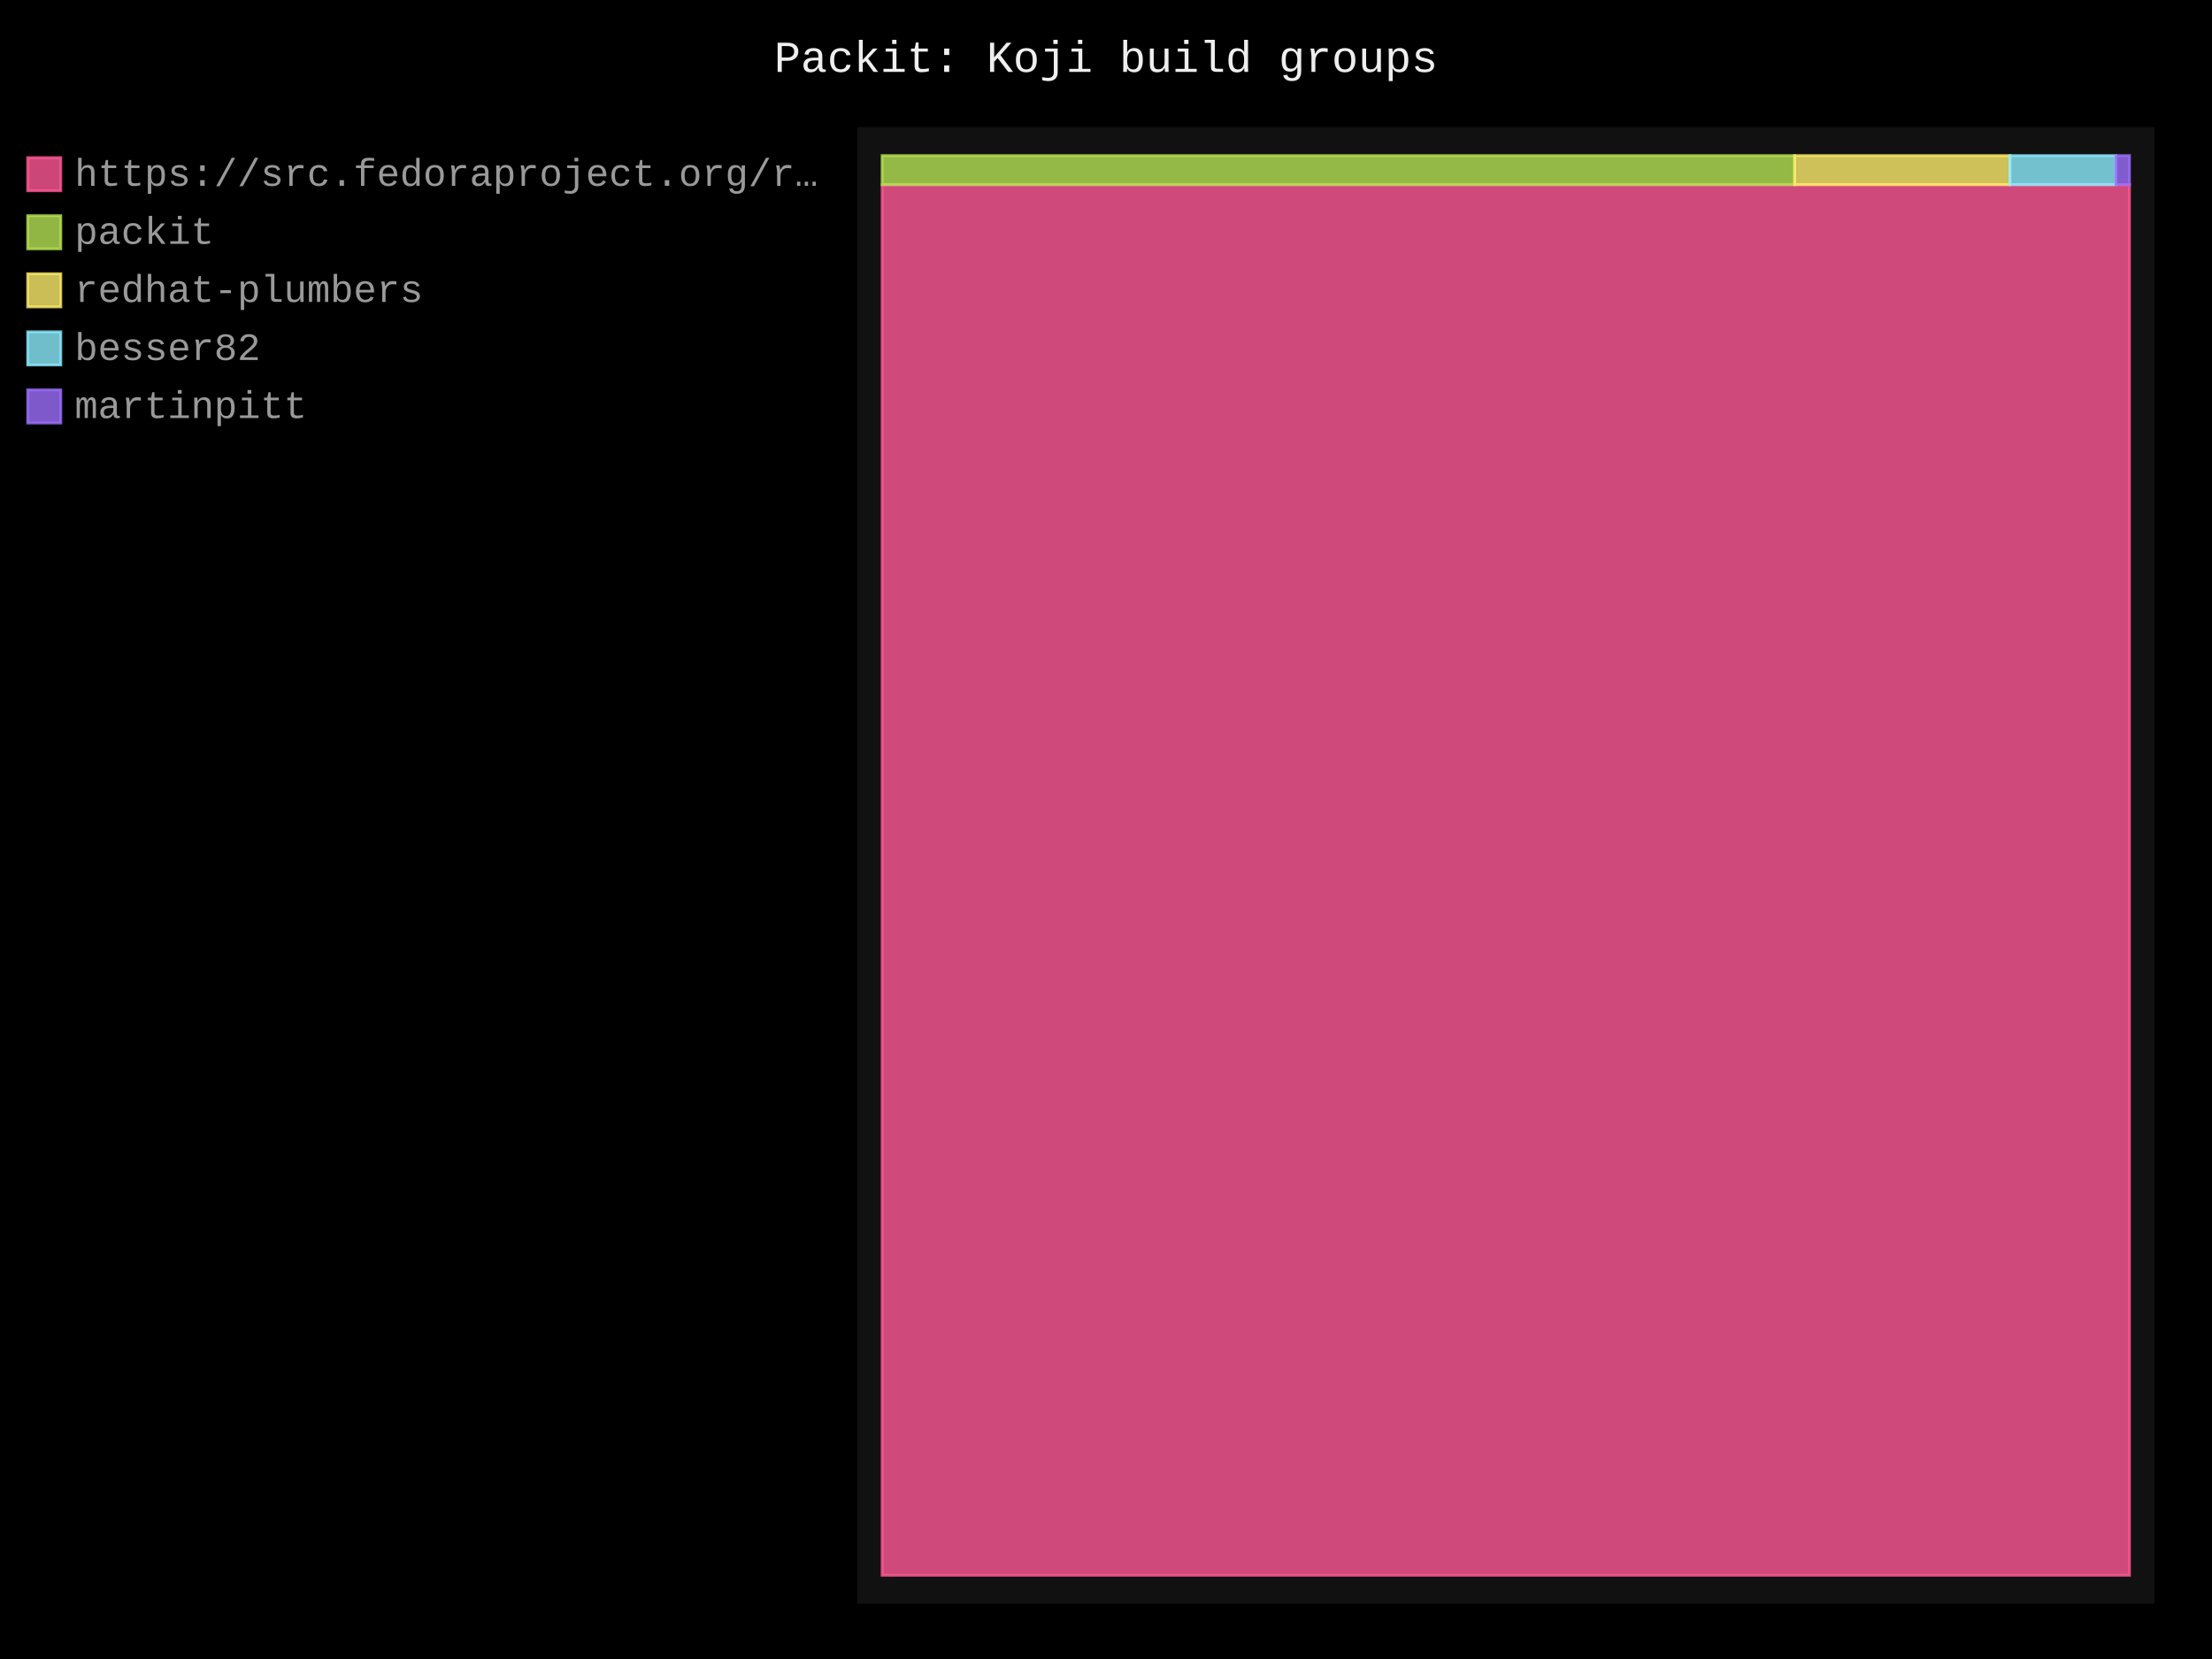
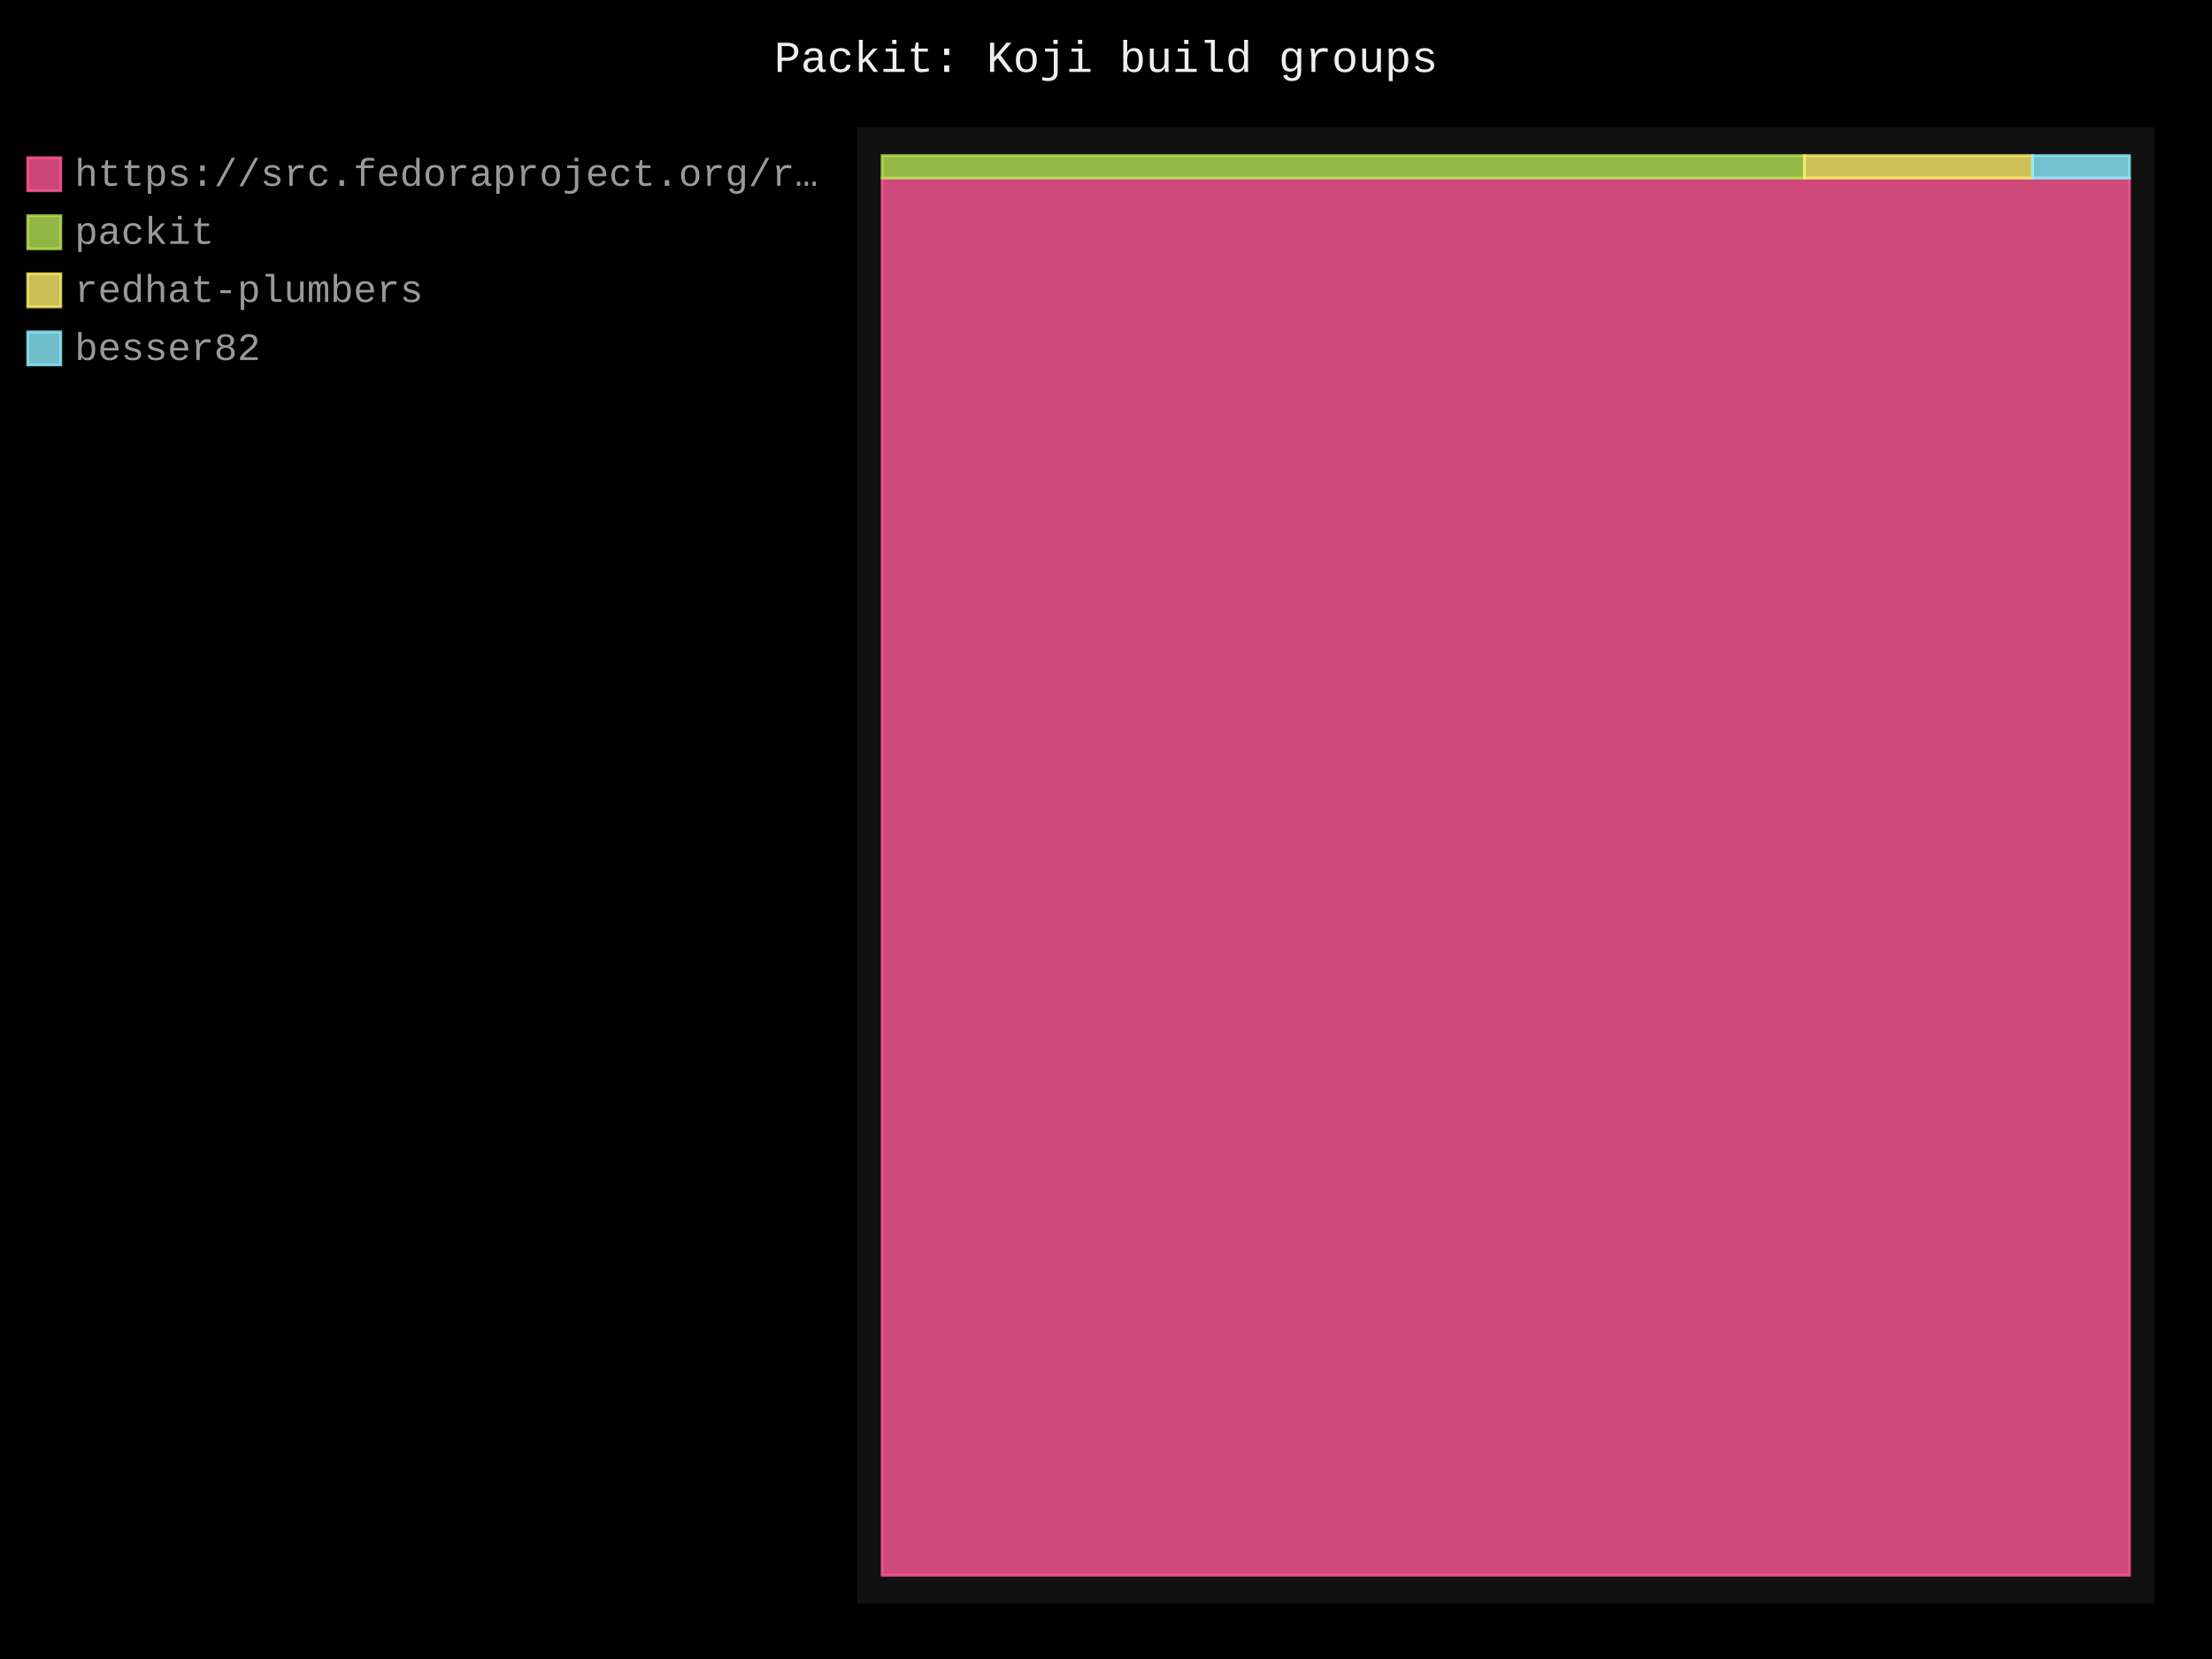
- <svg xmlns="http://www.w3.org/2000/svg" id="chart-ddaad866-b5c1-42c8-8245-4438033e2a00" class="pygal-chart" viewBox="0 0 800 600">
+ <svg xmlns="http://www.w3.org/2000/svg" id="chart-f7922c94-1d8f-475c-8a48-d8697f0779bb" class="pygal-chart" viewBox="0 0 800 600">
  <defs>
-     <style type="text/css">#chart-ddaad866-b5c1-42c8-8245-4438033e2a00{-webkit-user-select:none;-webkit-font-smoothing:antialiased;font-family:Consolas,"Liberation Mono",Menlo,Courier,monospace}#chart-ddaad866-b5c1-42c8-8245-4438033e2a00 .title{font-family:Consolas,"Liberation Mono",Menlo,Courier,monospace;font-size:16px}#chart-ddaad866-b5c1-42c8-8245-4438033e2a00 .legends .legend text{font-family:Consolas,"Liberation Mono",Menlo,Courier,monospace;font-size:14px}#chart-ddaad866-b5c1-42c8-8245-4438033e2a00 .axis text{font-family:Consolas,"Liberation Mono",Menlo,Courier,monospace;font-size:10px}#chart-ddaad866-b5c1-42c8-8245-4438033e2a00 .axis text.major{font-family:Consolas,"Liberation Mono",Menlo,Courier,monospace;font-size:10px}#chart-ddaad866-b5c1-42c8-8245-4438033e2a00 .text-overlay text.value{font-family:Consolas,"Liberation Mono",Menlo,Courier,monospace;font-size:16px}#chart-ddaad866-b5c1-42c8-8245-4438033e2a00 .text-overlay text.label{font-family:Consolas,"Liberation Mono",Menlo,Courier,monospace;font-size:10px}#chart-ddaad866-b5c1-42c8-8245-4438033e2a00 .tooltip{font-family:Consolas,"Liberation Mono",Menlo,Courier,monospace;font-size:14px}#chart-ddaad866-b5c1-42c8-8245-4438033e2a00 text.no_data{font-family:Consolas,"Liberation Mono",Menlo,Courier,monospace;font-size:64px}
- #chart-ddaad866-b5c1-42c8-8245-4438033e2a00{background-color:black}#chart-ddaad866-b5c1-42c8-8245-4438033e2a00 path,#chart-ddaad866-b5c1-42c8-8245-4438033e2a00 line,#chart-ddaad866-b5c1-42c8-8245-4438033e2a00 rect,#chart-ddaad866-b5c1-42c8-8245-4438033e2a00 circle{-webkit-transition:250ms;-moz-transition:250ms;transition:250ms}#chart-ddaad866-b5c1-42c8-8245-4438033e2a00 .graph &gt; .background{fill:black}#chart-ddaad866-b5c1-42c8-8245-4438033e2a00 .plot &gt; .background{fill:#111}#chart-ddaad866-b5c1-42c8-8245-4438033e2a00 .graph{fill:#999}#chart-ddaad866-b5c1-42c8-8245-4438033e2a00 text.no_data{fill:#eee}#chart-ddaad866-b5c1-42c8-8245-4438033e2a00 .title{fill:#eee}#chart-ddaad866-b5c1-42c8-8245-4438033e2a00 .legends .legend text{fill:#999}#chart-ddaad866-b5c1-42c8-8245-4438033e2a00 .legends .legend:hover text{fill:#eee}#chart-ddaad866-b5c1-42c8-8245-4438033e2a00 .axis .line{stroke:#eee}#chart-ddaad866-b5c1-42c8-8245-4438033e2a00 .axis .guide.line{stroke:#555}#chart-ddaad866-b5c1-42c8-8245-4438033e2a00 .axis .major.line{stroke:#999}#chart-ddaad866-b5c1-42c8-8245-4438033e2a00 .axis text.major{fill:#eee}#chart-ddaad866-b5c1-42c8-8245-4438033e2a00 .axis.y .guides:hover .guide.line,#chart-ddaad866-b5c1-42c8-8245-4438033e2a00 .line-graph .axis.x .guides:hover .guide.line,#chart-ddaad866-b5c1-42c8-8245-4438033e2a00 .stackedline-graph .axis.x .guides:hover .guide.line,#chart-ddaad866-b5c1-42c8-8245-4438033e2a00 .xy-graph .axis.x .guides:hover .guide.line{stroke:#eee}#chart-ddaad866-b5c1-42c8-8245-4438033e2a00 .axis .guides:hover text{fill:#eee}#chart-ddaad866-b5c1-42c8-8245-4438033e2a00 .reactive{fill-opacity:.8;stroke-opacity:.8;stroke-width:1}#chart-ddaad866-b5c1-42c8-8245-4438033e2a00 .ci{stroke:#999}#chart-ddaad866-b5c1-42c8-8245-4438033e2a00 .reactive.active,#chart-ddaad866-b5c1-42c8-8245-4438033e2a00 .active .reactive{fill-opacity:.4;stroke-opacity:.9;stroke-width:4}#chart-ddaad866-b5c1-42c8-8245-4438033e2a00 .ci .reactive.active{stroke-width:1.5}#chart-ddaad866-b5c1-42c8-8245-4438033e2a00 .series text{fill:#eee}#chart-ddaad866-b5c1-42c8-8245-4438033e2a00 .tooltip rect{fill:#111;stroke:#eee;-webkit-transition:opacity 250ms;-moz-transition:opacity 250ms;transition:opacity 250ms}#chart-ddaad866-b5c1-42c8-8245-4438033e2a00 .tooltip .label{fill:#999}#chart-ddaad866-b5c1-42c8-8245-4438033e2a00 .tooltip .label{fill:#999}#chart-ddaad866-b5c1-42c8-8245-4438033e2a00 .tooltip .legend{font-size:.8em;fill:#555}#chart-ddaad866-b5c1-42c8-8245-4438033e2a00 .tooltip .x_label{font-size:.6em;fill:#eee}#chart-ddaad866-b5c1-42c8-8245-4438033e2a00 .tooltip .xlink{font-size:.5em;text-decoration:underline}#chart-ddaad866-b5c1-42c8-8245-4438033e2a00 .tooltip .value{font-size:1.5em}#chart-ddaad866-b5c1-42c8-8245-4438033e2a00 .bound{font-size:.5em}#chart-ddaad866-b5c1-42c8-8245-4438033e2a00 .max-value{font-size:.75em;fill:#555}#chart-ddaad866-b5c1-42c8-8245-4438033e2a00 .map-element{fill:#111;stroke:#555 !important}#chart-ddaad866-b5c1-42c8-8245-4438033e2a00 .map-element .reactive{fill-opacity:inherit;stroke-opacity:inherit}#chart-ddaad866-b5c1-42c8-8245-4438033e2a00 .color-0,#chart-ddaad866-b5c1-42c8-8245-4438033e2a00 .color-0 a:visited{stroke:#ff5995;fill:#ff5995}#chart-ddaad866-b5c1-42c8-8245-4438033e2a00 .color-1,#chart-ddaad866-b5c1-42c8-8245-4438033e2a00 .color-1 a:visited{stroke:#b6e354;fill:#b6e354}#chart-ddaad866-b5c1-42c8-8245-4438033e2a00 .color-2,#chart-ddaad866-b5c1-42c8-8245-4438033e2a00 .color-2 a:visited{stroke:#feed6c;fill:#feed6c}#chart-ddaad866-b5c1-42c8-8245-4438033e2a00 .color-3,#chart-ddaad866-b5c1-42c8-8245-4438033e2a00 .color-3 a:visited{stroke:#8cedff;fill:#8cedff}#chart-ddaad866-b5c1-42c8-8245-4438033e2a00 .color-4,#chart-ddaad866-b5c1-42c8-8245-4438033e2a00 .color-4 a:visited{stroke:#9e6ffe;fill:#9e6ffe}#chart-ddaad866-b5c1-42c8-8245-4438033e2a00 .text-overlay .color-0 text{fill:black}#chart-ddaad866-b5c1-42c8-8245-4438033e2a00 .text-overlay .color-1 text{fill:black}#chart-ddaad866-b5c1-42c8-8245-4438033e2a00 .text-overlay .color-2 text{fill:black}#chart-ddaad866-b5c1-42c8-8245-4438033e2a00 .text-overlay .color-3 text{fill:black}#chart-ddaad866-b5c1-42c8-8245-4438033e2a00 .text-overlay .color-4 text{fill:black}
- #chart-ddaad866-b5c1-42c8-8245-4438033e2a00 text.no_data{text-anchor:middle}#chart-ddaad866-b5c1-42c8-8245-4438033e2a00 .guide.line{fill:none}#chart-ddaad866-b5c1-42c8-8245-4438033e2a00 .centered{text-anchor:middle}#chart-ddaad866-b5c1-42c8-8245-4438033e2a00 .title{text-anchor:middle}#chart-ddaad866-b5c1-42c8-8245-4438033e2a00 .legends .legend text{fill-opacity:1}#chart-ddaad866-b5c1-42c8-8245-4438033e2a00 .axis.x text{text-anchor:middle}#chart-ddaad866-b5c1-42c8-8245-4438033e2a00 .axis.x:not(.web) text[transform]{text-anchor:start}#chart-ddaad866-b5c1-42c8-8245-4438033e2a00 .axis.x:not(.web) text[transform].backwards{text-anchor:end}#chart-ddaad866-b5c1-42c8-8245-4438033e2a00 .axis.y text{text-anchor:end}#chart-ddaad866-b5c1-42c8-8245-4438033e2a00 .axis.y text[transform].backwards{text-anchor:start}#chart-ddaad866-b5c1-42c8-8245-4438033e2a00 .axis.y2 text{text-anchor:start}#chart-ddaad866-b5c1-42c8-8245-4438033e2a00 .axis.y2 text[transform].backwards{text-anchor:end}#chart-ddaad866-b5c1-42c8-8245-4438033e2a00 .axis .guide.line{stroke-dasharray:4,4;stroke:black}#chart-ddaad866-b5c1-42c8-8245-4438033e2a00 .axis .major.guide.line{stroke-dasharray:6,6;stroke:black}#chart-ddaad866-b5c1-42c8-8245-4438033e2a00 .horizontal .axis.y .guide.line,#chart-ddaad866-b5c1-42c8-8245-4438033e2a00 .horizontal .axis.y2 .guide.line,#chart-ddaad866-b5c1-42c8-8245-4438033e2a00 .vertical .axis.x .guide.line{opacity:0}#chart-ddaad866-b5c1-42c8-8245-4438033e2a00 .horizontal .axis.always_show .guide.line,#chart-ddaad866-b5c1-42c8-8245-4438033e2a00 .vertical .axis.always_show .guide.line{opacity:1 !important}#chart-ddaad866-b5c1-42c8-8245-4438033e2a00 .axis.y .guides:hover .guide.line,#chart-ddaad866-b5c1-42c8-8245-4438033e2a00 .axis.y2 .guides:hover .guide.line,#chart-ddaad866-b5c1-42c8-8245-4438033e2a00 .axis.x .guides:hover .guide.line{opacity:1}#chart-ddaad866-b5c1-42c8-8245-4438033e2a00 .axis .guides:hover text{opacity:1}#chart-ddaad866-b5c1-42c8-8245-4438033e2a00 .nofill{fill:none}#chart-ddaad866-b5c1-42c8-8245-4438033e2a00 .subtle-fill{fill-opacity:.2}#chart-ddaad866-b5c1-42c8-8245-4438033e2a00 .dot{stroke-width:1px;fill-opacity:1;stroke-opacity:1}#chart-ddaad866-b5c1-42c8-8245-4438033e2a00 .dot.active{stroke-width:5px}#chart-ddaad866-b5c1-42c8-8245-4438033e2a00 .dot.negative{fill:transparent}#chart-ddaad866-b5c1-42c8-8245-4438033e2a00 text,#chart-ddaad866-b5c1-42c8-8245-4438033e2a00 tspan{stroke:none !important}#chart-ddaad866-b5c1-42c8-8245-4438033e2a00 .series text.active{opacity:1}#chart-ddaad866-b5c1-42c8-8245-4438033e2a00 .tooltip rect{fill-opacity:.95;stroke-width:.5}#chart-ddaad866-b5c1-42c8-8245-4438033e2a00 .tooltip text{fill-opacity:1}#chart-ddaad866-b5c1-42c8-8245-4438033e2a00 .showable{visibility:hidden}#chart-ddaad866-b5c1-42c8-8245-4438033e2a00 .showable.shown{visibility:visible}#chart-ddaad866-b5c1-42c8-8245-4438033e2a00 .gauge-background{fill:rgba(229,229,229,1);stroke:none}#chart-ddaad866-b5c1-42c8-8245-4438033e2a00 .bg-lines{stroke:black;stroke-width:2px}</style>
+     <style type="text/css">#chart-f7922c94-1d8f-475c-8a48-d8697f0779bb{-webkit-user-select:none;-webkit-font-smoothing:antialiased;font-family:Consolas,"Liberation Mono",Menlo,Courier,monospace}#chart-f7922c94-1d8f-475c-8a48-d8697f0779bb .title{font-family:Consolas,"Liberation Mono",Menlo,Courier,monospace;font-size:16px}#chart-f7922c94-1d8f-475c-8a48-d8697f0779bb .legends .legend text{font-family:Consolas,"Liberation Mono",Menlo,Courier,monospace;font-size:14px}#chart-f7922c94-1d8f-475c-8a48-d8697f0779bb .axis text{font-family:Consolas,"Liberation Mono",Menlo,Courier,monospace;font-size:10px}#chart-f7922c94-1d8f-475c-8a48-d8697f0779bb .axis text.major{font-family:Consolas,"Liberation Mono",Menlo,Courier,monospace;font-size:10px}#chart-f7922c94-1d8f-475c-8a48-d8697f0779bb .text-overlay text.value{font-family:Consolas,"Liberation Mono",Menlo,Courier,monospace;font-size:16px}#chart-f7922c94-1d8f-475c-8a48-d8697f0779bb .text-overlay text.label{font-family:Consolas,"Liberation Mono",Menlo,Courier,monospace;font-size:10px}#chart-f7922c94-1d8f-475c-8a48-d8697f0779bb .tooltip{font-family:Consolas,"Liberation Mono",Menlo,Courier,monospace;font-size:14px}#chart-f7922c94-1d8f-475c-8a48-d8697f0779bb text.no_data{font-family:Consolas,"Liberation Mono",Menlo,Courier,monospace;font-size:64px}
+ #chart-f7922c94-1d8f-475c-8a48-d8697f0779bb{background-color:black}#chart-f7922c94-1d8f-475c-8a48-d8697f0779bb path,#chart-f7922c94-1d8f-475c-8a48-d8697f0779bb line,#chart-f7922c94-1d8f-475c-8a48-d8697f0779bb rect,#chart-f7922c94-1d8f-475c-8a48-d8697f0779bb circle{-webkit-transition:250ms;-moz-transition:250ms;transition:250ms}#chart-f7922c94-1d8f-475c-8a48-d8697f0779bb .graph &gt; .background{fill:black}#chart-f7922c94-1d8f-475c-8a48-d8697f0779bb .plot &gt; .background{fill:#111}#chart-f7922c94-1d8f-475c-8a48-d8697f0779bb .graph{fill:#999}#chart-f7922c94-1d8f-475c-8a48-d8697f0779bb text.no_data{fill:#eee}#chart-f7922c94-1d8f-475c-8a48-d8697f0779bb .title{fill:#eee}#chart-f7922c94-1d8f-475c-8a48-d8697f0779bb .legends .legend text{fill:#999}#chart-f7922c94-1d8f-475c-8a48-d8697f0779bb .legends .legend:hover text{fill:#eee}#chart-f7922c94-1d8f-475c-8a48-d8697f0779bb .axis .line{stroke:#eee}#chart-f7922c94-1d8f-475c-8a48-d8697f0779bb .axis .guide.line{stroke:#555}#chart-f7922c94-1d8f-475c-8a48-d8697f0779bb .axis .major.line{stroke:#999}#chart-f7922c94-1d8f-475c-8a48-d8697f0779bb .axis text.major{fill:#eee}#chart-f7922c94-1d8f-475c-8a48-d8697f0779bb .axis.y .guides:hover .guide.line,#chart-f7922c94-1d8f-475c-8a48-d8697f0779bb .line-graph .axis.x .guides:hover .guide.line,#chart-f7922c94-1d8f-475c-8a48-d8697f0779bb .stackedline-graph .axis.x .guides:hover .guide.line,#chart-f7922c94-1d8f-475c-8a48-d8697f0779bb .xy-graph .axis.x .guides:hover .guide.line{stroke:#eee}#chart-f7922c94-1d8f-475c-8a48-d8697f0779bb .axis .guides:hover text{fill:#eee}#chart-f7922c94-1d8f-475c-8a48-d8697f0779bb .reactive{fill-opacity:.8;stroke-opacity:.8;stroke-width:1}#chart-f7922c94-1d8f-475c-8a48-d8697f0779bb .ci{stroke:#999}#chart-f7922c94-1d8f-475c-8a48-d8697f0779bb .reactive.active,#chart-f7922c94-1d8f-475c-8a48-d8697f0779bb .active .reactive{fill-opacity:.4;stroke-opacity:.9;stroke-width:4}#chart-f7922c94-1d8f-475c-8a48-d8697f0779bb .ci .reactive.active{stroke-width:1.5}#chart-f7922c94-1d8f-475c-8a48-d8697f0779bb .series text{fill:#eee}#chart-f7922c94-1d8f-475c-8a48-d8697f0779bb .tooltip rect{fill:#111;stroke:#eee;-webkit-transition:opacity 250ms;-moz-transition:opacity 250ms;transition:opacity 250ms}#chart-f7922c94-1d8f-475c-8a48-d8697f0779bb .tooltip .label{fill:#999}#chart-f7922c94-1d8f-475c-8a48-d8697f0779bb .tooltip .label{fill:#999}#chart-f7922c94-1d8f-475c-8a48-d8697f0779bb .tooltip .legend{font-size:.8em;fill:#555}#chart-f7922c94-1d8f-475c-8a48-d8697f0779bb .tooltip .x_label{font-size:.6em;fill:#eee}#chart-f7922c94-1d8f-475c-8a48-d8697f0779bb .tooltip .xlink{font-size:.5em;text-decoration:underline}#chart-f7922c94-1d8f-475c-8a48-d8697f0779bb .tooltip .value{font-size:1.5em}#chart-f7922c94-1d8f-475c-8a48-d8697f0779bb .bound{font-size:.5em}#chart-f7922c94-1d8f-475c-8a48-d8697f0779bb .max-value{font-size:.75em;fill:#555}#chart-f7922c94-1d8f-475c-8a48-d8697f0779bb .map-element{fill:#111;stroke:#555 !important}#chart-f7922c94-1d8f-475c-8a48-d8697f0779bb .map-element .reactive{fill-opacity:inherit;stroke-opacity:inherit}#chart-f7922c94-1d8f-475c-8a48-d8697f0779bb .color-0,#chart-f7922c94-1d8f-475c-8a48-d8697f0779bb .color-0 a:visited{stroke:#ff5995;fill:#ff5995}#chart-f7922c94-1d8f-475c-8a48-d8697f0779bb .color-1,#chart-f7922c94-1d8f-475c-8a48-d8697f0779bb .color-1 a:visited{stroke:#b6e354;fill:#b6e354}#chart-f7922c94-1d8f-475c-8a48-d8697f0779bb .color-2,#chart-f7922c94-1d8f-475c-8a48-d8697f0779bb .color-2 a:visited{stroke:#feed6c;fill:#feed6c}#chart-f7922c94-1d8f-475c-8a48-d8697f0779bb .color-3,#chart-f7922c94-1d8f-475c-8a48-d8697f0779bb .color-3 a:visited{stroke:#8cedff;fill:#8cedff}#chart-f7922c94-1d8f-475c-8a48-d8697f0779bb .text-overlay .color-0 text{fill:black}#chart-f7922c94-1d8f-475c-8a48-d8697f0779bb .text-overlay .color-1 text{fill:black}#chart-f7922c94-1d8f-475c-8a48-d8697f0779bb .text-overlay .color-2 text{fill:black}#chart-f7922c94-1d8f-475c-8a48-d8697f0779bb .text-overlay .color-3 text{fill:black}
+ #chart-f7922c94-1d8f-475c-8a48-d8697f0779bb text.no_data{text-anchor:middle}#chart-f7922c94-1d8f-475c-8a48-d8697f0779bb .guide.line{fill:none}#chart-f7922c94-1d8f-475c-8a48-d8697f0779bb .centered{text-anchor:middle}#chart-f7922c94-1d8f-475c-8a48-d8697f0779bb .title{text-anchor:middle}#chart-f7922c94-1d8f-475c-8a48-d8697f0779bb .legends .legend text{fill-opacity:1}#chart-f7922c94-1d8f-475c-8a48-d8697f0779bb .axis.x text{text-anchor:middle}#chart-f7922c94-1d8f-475c-8a48-d8697f0779bb .axis.x:not(.web) text[transform]{text-anchor:start}#chart-f7922c94-1d8f-475c-8a48-d8697f0779bb .axis.x:not(.web) text[transform].backwards{text-anchor:end}#chart-f7922c94-1d8f-475c-8a48-d8697f0779bb .axis.y text{text-anchor:end}#chart-f7922c94-1d8f-475c-8a48-d8697f0779bb .axis.y text[transform].backwards{text-anchor:start}#chart-f7922c94-1d8f-475c-8a48-d8697f0779bb .axis.y2 text{text-anchor:start}#chart-f7922c94-1d8f-475c-8a48-d8697f0779bb .axis.y2 text[transform].backwards{text-anchor:end}#chart-f7922c94-1d8f-475c-8a48-d8697f0779bb .axis .guide.line{stroke-dasharray:4,4;stroke:black}#chart-f7922c94-1d8f-475c-8a48-d8697f0779bb .axis .major.guide.line{stroke-dasharray:6,6;stroke:black}#chart-f7922c94-1d8f-475c-8a48-d8697f0779bb .horizontal .axis.y .guide.line,#chart-f7922c94-1d8f-475c-8a48-d8697f0779bb .horizontal .axis.y2 .guide.line,#chart-f7922c94-1d8f-475c-8a48-d8697f0779bb .vertical .axis.x .guide.line{opacity:0}#chart-f7922c94-1d8f-475c-8a48-d8697f0779bb .horizontal .axis.always_show .guide.line,#chart-f7922c94-1d8f-475c-8a48-d8697f0779bb .vertical .axis.always_show .guide.line{opacity:1 !important}#chart-f7922c94-1d8f-475c-8a48-d8697f0779bb .axis.y .guides:hover .guide.line,#chart-f7922c94-1d8f-475c-8a48-d8697f0779bb .axis.y2 .guides:hover .guide.line,#chart-f7922c94-1d8f-475c-8a48-d8697f0779bb .axis.x .guides:hover .guide.line{opacity:1}#chart-f7922c94-1d8f-475c-8a48-d8697f0779bb .axis .guides:hover text{opacity:1}#chart-f7922c94-1d8f-475c-8a48-d8697f0779bb .nofill{fill:none}#chart-f7922c94-1d8f-475c-8a48-d8697f0779bb .subtle-fill{fill-opacity:.2}#chart-f7922c94-1d8f-475c-8a48-d8697f0779bb .dot{stroke-width:1px;fill-opacity:1;stroke-opacity:1}#chart-f7922c94-1d8f-475c-8a48-d8697f0779bb .dot.active{stroke-width:5px}#chart-f7922c94-1d8f-475c-8a48-d8697f0779bb .dot.negative{fill:transparent}#chart-f7922c94-1d8f-475c-8a48-d8697f0779bb text,#chart-f7922c94-1d8f-475c-8a48-d8697f0779bb tspan{stroke:none !important}#chart-f7922c94-1d8f-475c-8a48-d8697f0779bb .series text.active{opacity:1}#chart-f7922c94-1d8f-475c-8a48-d8697f0779bb .tooltip rect{fill-opacity:.95;stroke-width:.5}#chart-f7922c94-1d8f-475c-8a48-d8697f0779bb .tooltip text{fill-opacity:1}#chart-f7922c94-1d8f-475c-8a48-d8697f0779bb .showable{visibility:hidden}#chart-f7922c94-1d8f-475c-8a48-d8697f0779bb .showable.shown{visibility:visible}#chart-f7922c94-1d8f-475c-8a48-d8697f0779bb .gauge-background{fill:rgba(229,229,229,1);stroke:none}#chart-f7922c94-1d8f-475c-8a48-d8697f0779bb .bg-lines{stroke:black;stroke-width:2px}</style>
  </defs>
  <g class="graph treemap-graph vertical">
    <rect x="0" y="0" width="800" height="600" class="background" />
    <g transform="translate(310, 46)" class="plot">
      <rect x="0" y="0" width="469.2" height="534" class="background" />
      <g class="series serie-0 color-0">
        <g class="rects">
          <g class="rect">
-             <rect x="9.023" y="20.792" width="451.154" height="502.939" class="rect reactive tooltip-trigger" />
+             <rect x="9.023" y="18.415" width="451.154" height="505.316" class="rect reactive tooltip-trigger" />
          </g>
        </g>
      </g>
      <g class="series serie-1 color-1">
        <g class="rects">
          <g class="rect">
-             <rect x="9.023" y="10.269" width="330.022" height="10.522" class="rect reactive tooltip-trigger" />
+             <rect x="9.023" y="10.269" width="333.56" height="8.146" class="rect reactive tooltip-trigger" />
          </g>
        </g>
      </g>
      <g class="series serie-2 color-2">
        <g class="rects">
          <g class="rect">
-             <rect x="339.045" y="10.269" width="77.87" height="10.522" class="rect reactive tooltip-trigger" />
+             <rect x="342.583" y="10.269" width="82.542" height="8.146" class="rect reactive tooltip-trigger" />
          </g>
        </g>
      </g>
      <g class="series serie-3 color-3">
        <g class="rects">
          <g class="rect">
-             <rect x="416.916" y="10.269" width="38.317" height="10.522" class="rect reactive tooltip-trigger" />
-           </g>
-         </g>
-       </g>
-       <g class="series serie-4 color-4">
-         <g class="rects">
-           <g class="rect">
-             <rect x="455.233" y="10.269" width="4.944" height="10.522" class="rect reactive tooltip-trigger" />
+             <rect x="425.125" y="10.269" width="35.052" height="8.146" class="rect reactive tooltip-trigger" />
          </g>
        </g>
      </g>
    </g>
    <g class="titles">
      <text x="400.0" y="26" class="title plot_title">Packit: Koji build groups</text>
    </g>
    <g transform="translate(310, 46)" class="plot overlay">
      <g class="series serie-0 color-0" />
      <g class="series serie-1 color-1" />
      <g class="series serie-2 color-2" />
      <g class="series serie-3 color-3" />
-       <g class="series serie-4 color-4" />
    </g>
    <g transform="translate(310, 46)" class="plot text-overlay">
      <g class="series serie-0 color-0" />
      <g class="series serie-1 color-1" />
      <g class="series serie-2 color-2" />
      <g class="series serie-3 color-3" />
-       <g class="series serie-4 color-4" />
    </g>
    <g transform="translate(310, 46)" class="plot tooltip-overlay">
      <g transform="translate(0 0)" style="opacity: 0" class="tooltip">
        <rect rx="0" ry="0" width="0" height="0" class="tooltip-box" />
        <g class="text" />
      </g>
    </g>
    <g transform="translate(10, 56)" class="legends">
      <g id="activate-serie-0" class="legend reactive activate-serie">
        <rect x="0.0" y="1.0" width="12" height="12" class="color-0 reactive" />
        <text x="17.0" y="11.2">https://src.fedoraproject.org/r…</text>
      </g>
      <g id="activate-serie-1" class="legend reactive activate-serie">
        <rect x="0.0" y="22.0" width="12" height="12" class="color-1 reactive" />
        <text x="17.0" y="32.2">packit</text>
      </g>
      <g id="activate-serie-2" class="legend reactive activate-serie">
        <rect x="0.0" y="43.0" width="12" height="12" class="color-2 reactive" />
        <text x="17.0" y="53.2">redhat-plumbers</text>
      </g>
      <g id="activate-serie-3" class="legend reactive activate-serie">
        <rect x="0.0" y="64.0" width="12" height="12" class="color-3 reactive" />
        <text x="17.0" y="74.2">besser82</text>
      </g>
-       <g id="activate-serie-4" class="legend reactive activate-serie">
-         <rect x="0.0" y="85.0" width="12" height="12" class="color-4 reactive" />
-         <text x="17.0" y="95.2">martinpitt</text>
-       </g>
    </g>
    <g transform="translate(790, 56)" class="legends" />
  </g>
</svg>
